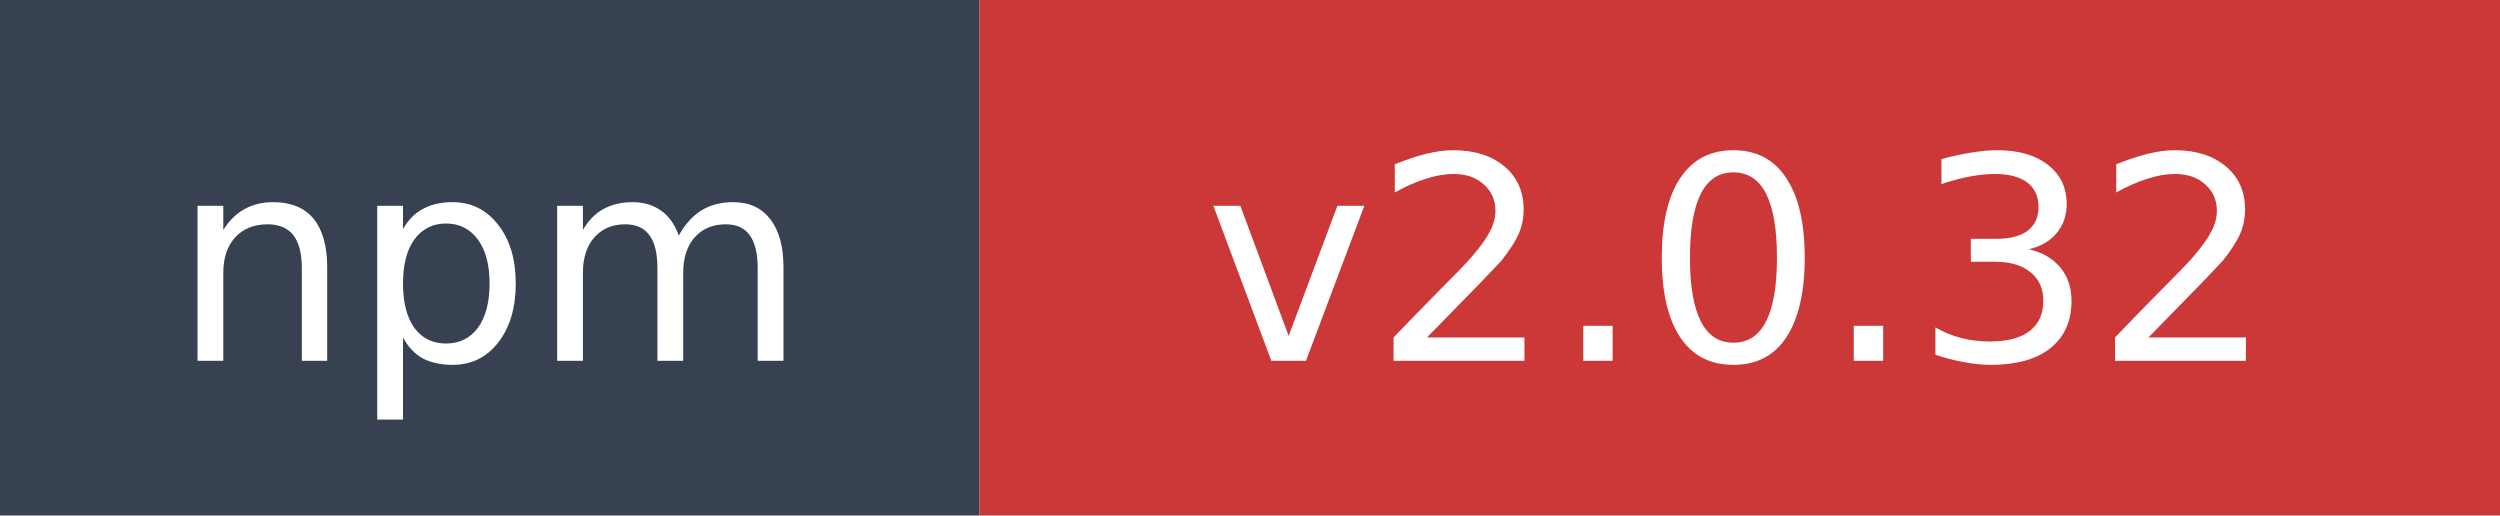
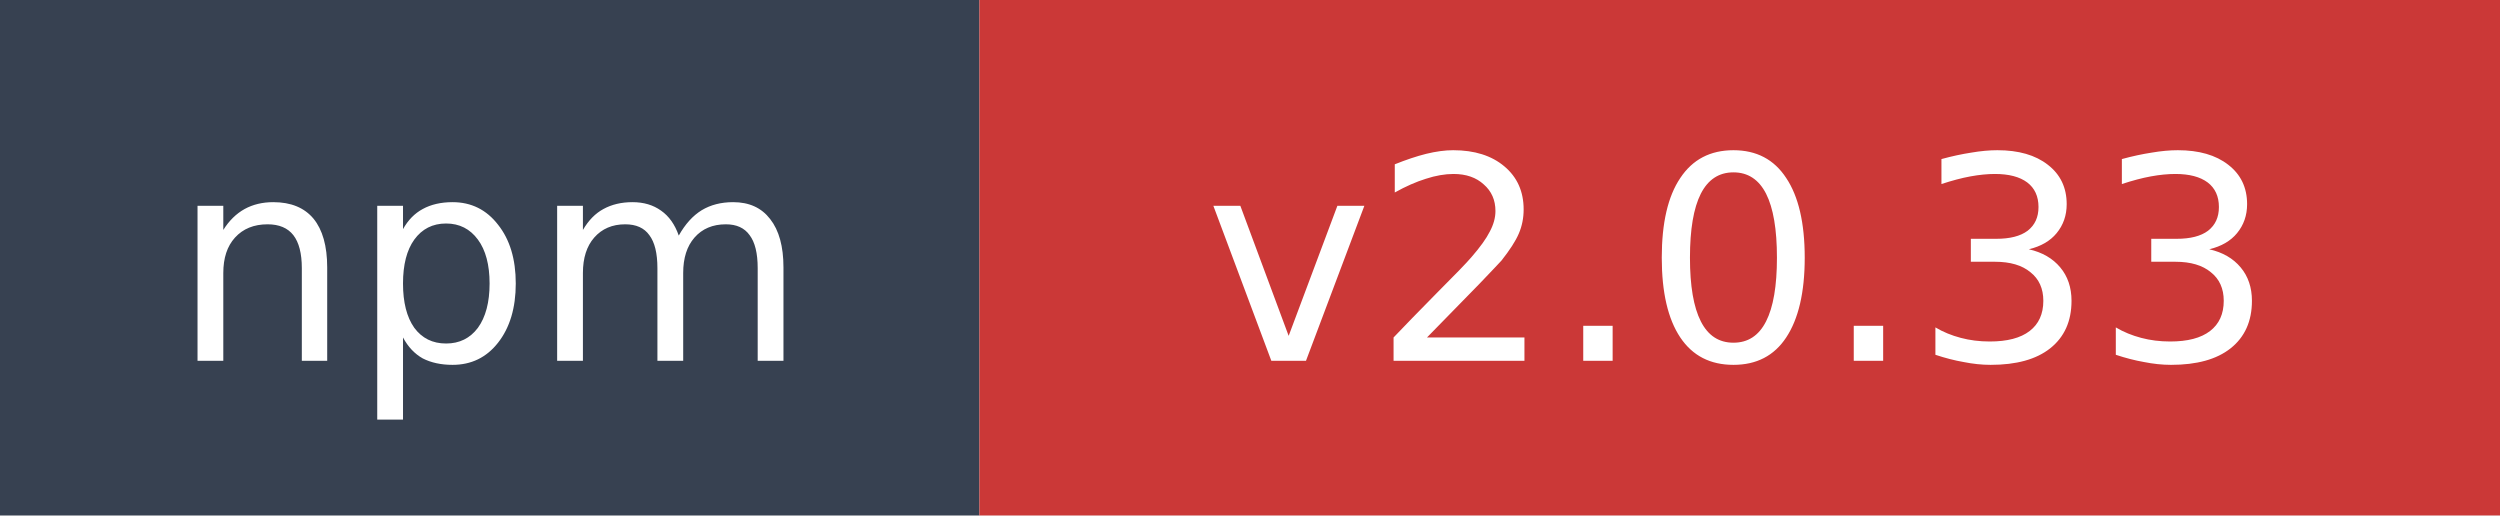
- <svg xmlns="http://www.w3.org/2000/svg" width="97" height="20" role="img" aria-label="npm: v2.0.32">
+ <svg xmlns="http://www.w3.org/2000/svg" width="97" height="20" role="img" aria-label="npm: v2.0.33">
  <rect width="38" height="20" fill="#374151" />
  <rect x="38" width="59" height="20" fill="#cb3837" />
  <text x="19" y="14" fill="#ffffff" font-family="Verdana,Geneva,DejaVu Sans,sans-serif" font-size="11" text-anchor="middle">npm</text>
-   <text x="67.5" y="14" fill="#ffffff" font-family="Verdana,Geneva,DejaVu Sans,sans-serif" font-size="11" text-anchor="middle">v2.0.32</text>
+   <text x="67.5" y="14" fill="#ffffff" font-family="Verdana,Geneva,DejaVu Sans,sans-serif" font-size="11" text-anchor="middle">v2.0.33</text>
</svg>
